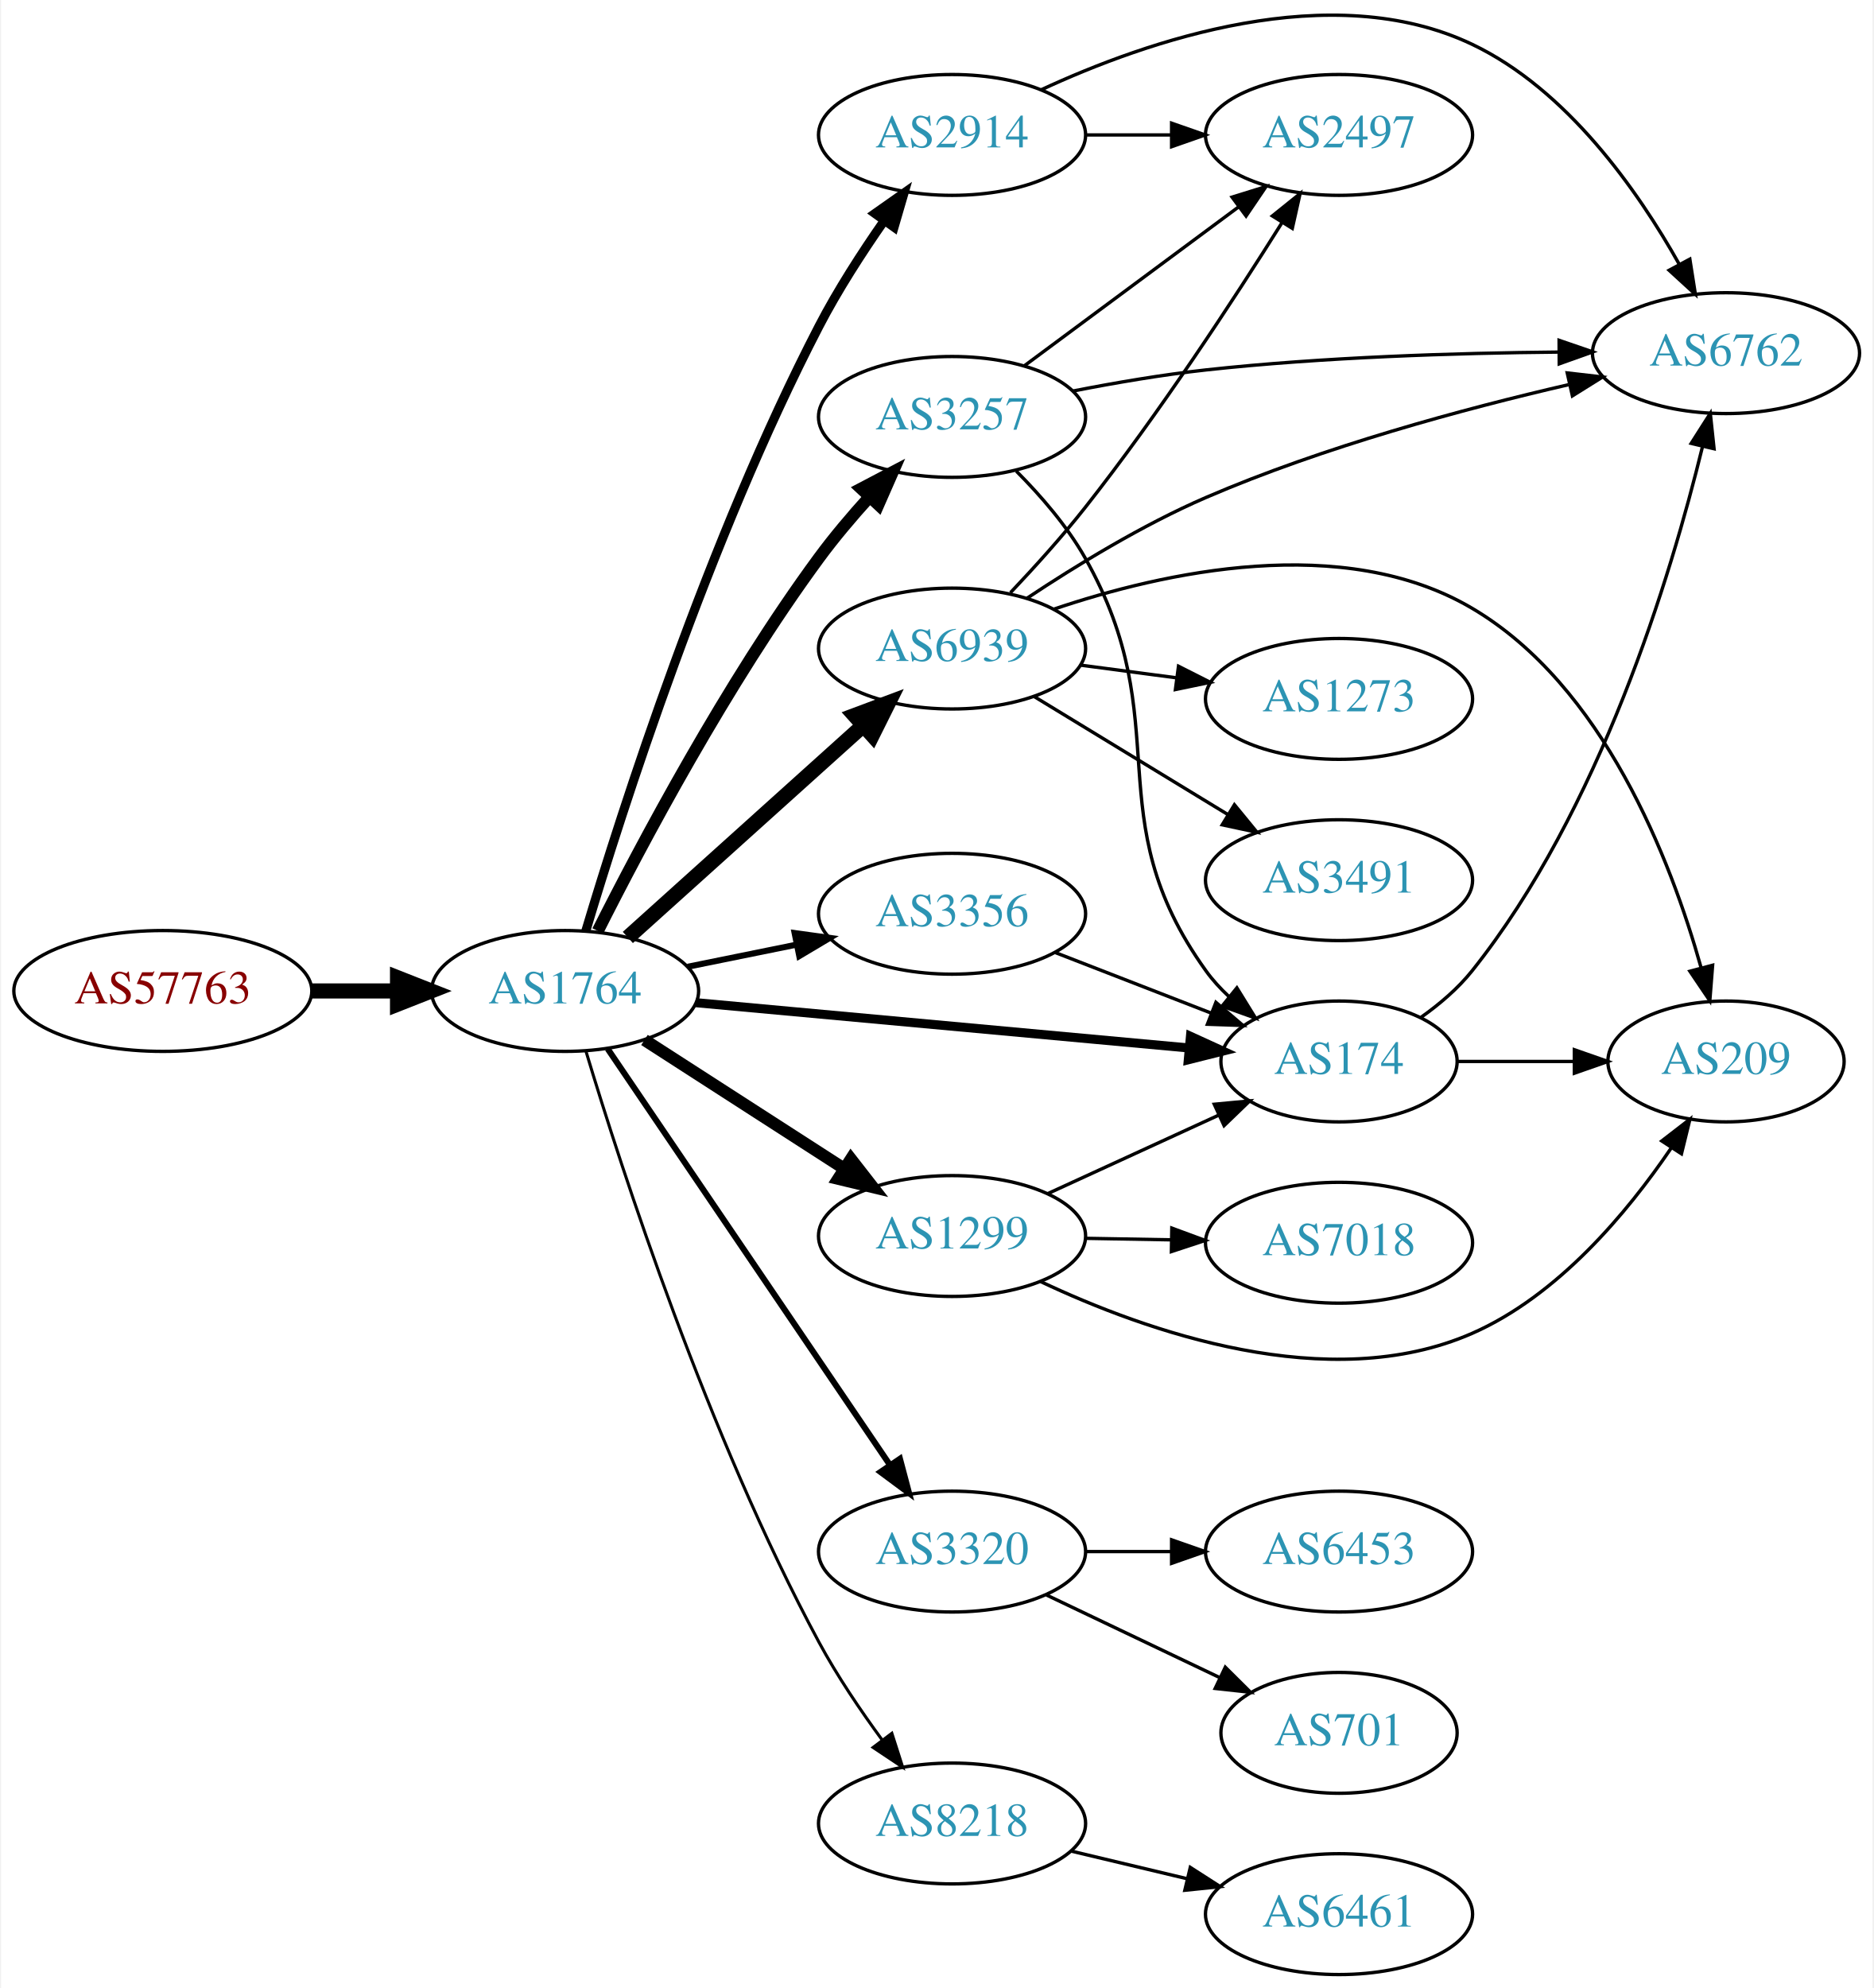
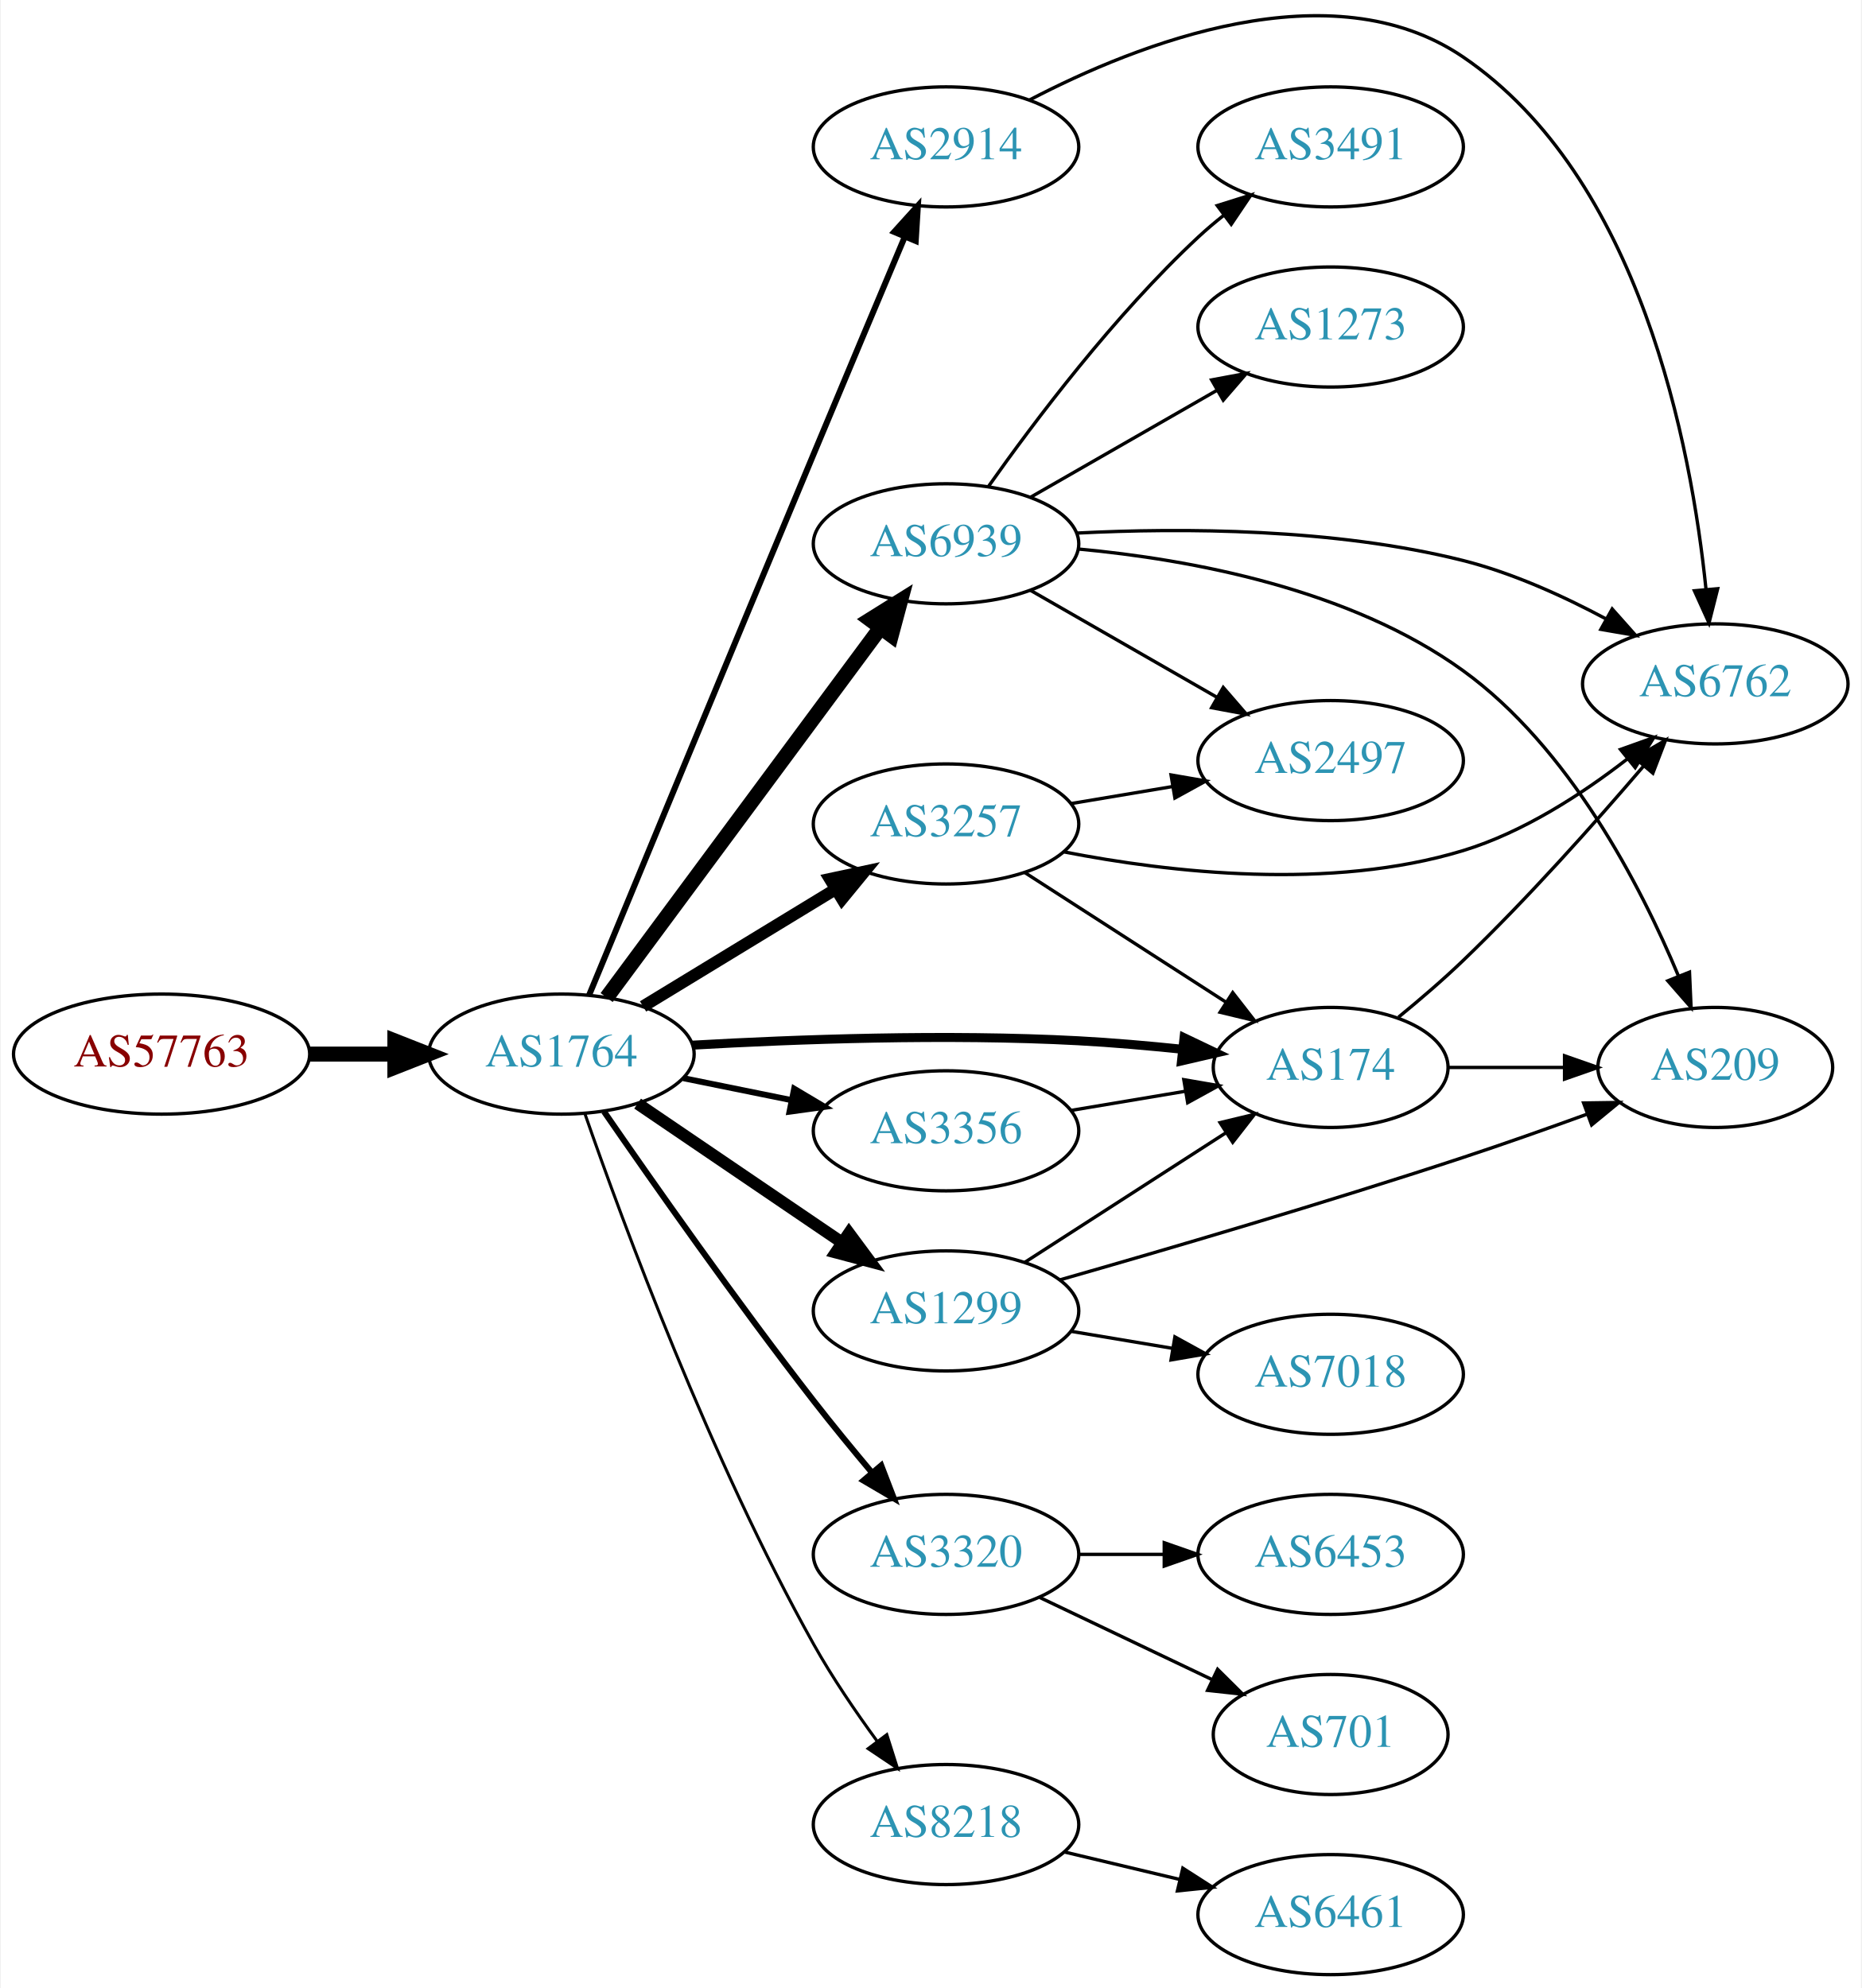
- <svg xmlns="http://www.w3.org/2000/svg" xmlns:xlink="http://www.w3.org/1999/xlink" width="558pt" height="592pt" viewBox="0.00 0.00 557.56 592.20">
-   <g id="graph0" class="graph" transform="scale(1 1) rotate(0) translate(4 588.196)">
-     <polygon fill="white" stroke="none" points="-4,4 -4,-588.196 553.564,-588.196 553.564,4 -4,4" />
+ <svg xmlns="http://www.w3.org/2000/svg" xmlns:xlink="http://www.w3.org/1999/xlink" width="558pt" height="596pt" viewBox="0.00 0.00 557.56 596.05">
+   <g id="graph0" class="graph" transform="scale(1 1) rotate(0) translate(4 592.046)">
+     <polygon fill="white" stroke="none" points="-4,4 -4,-592.046 553.564,-592.046 553.564,4 -4,4" />
    <g id="node1" class="node">
      <g id="a_node1">
        <a xlink:href="/asn/57763" xlink:title="AS57763 ~ SelfNet Internet Ges.m.b.H. [AT]">
-           <ellipse fill="#ffffff" stroke="black" cx="44.196" cy="-293" rx="44.393" ry="18" />
-           <text text-anchor="middle" x="44.196" y="-289.3" font-family="Times,serif" font-size="14.00" fill="#880000">AS57763</text>
+           <ellipse fill="#ffffff" stroke="black" cx="44.196" cy="-276" rx="44.393" ry="18" />
+           <text text-anchor="middle" x="44.196" y="-272.3" font-family="Times,serif" font-size="14.00" fill="#880000">AS57763</text>
        </a>
      </g>
    </g>
    <g id="node2" class="node">
      <g id="a_node2">
        <a xlink:href="/asn/1764" xlink:title="AS1764 ~ NEXTLAYER-AS [AT]">
-           <ellipse fill="#ffffff" stroke="black" cx="164.039" cy="-293" rx="39.794" ry="18" />
-           <text text-anchor="middle" x="164.039" y="-289.3" font-family="Times,serif" font-size="14.00" fill="#2c94b3">AS1764</text>
+           <ellipse fill="#ffffff" stroke="black" cx="164.039" cy="-276" rx="39.794" ry="18" />
+           <text text-anchor="middle" x="164.039" y="-272.3" font-family="Times,serif" font-size="14.00" fill="#2c94b3">AS1764</text>
        </a>
      </g>
    </g>
    <g id="edge1" class="edge">
-       <path fill="none" stroke="black" stroke-width="4.5" d="M88.407,-293C96.72,-293 105.482,-293 113.965,-293" />
-       <polygon fill="black" stroke="black" stroke-width="4.5" points="114.123,-296.938 124.123,-293 114.123,-289.063 114.123,-296.938" />
+       <path fill="none" stroke="black" stroke-width="4.5" d="M88.407,-276C96.72,-276 105.482,-276 113.965,-276" />
+       <polygon fill="black" stroke="black" stroke-width="4.5" points="114.123,-279.938 124.123,-276 114.123,-272.063 114.123,-279.938" />
    </g>
    <g id="node3" class="node">
      <g id="a_node3">
-         <a xlink:href="/asn/3257" xlink:title="AS3257 ~ GTT [DE]">
-           <ellipse fill="#ffffff" stroke="black" cx="279.332" cy="-464" rx="39.794" ry="18" />
-           <text text-anchor="middle" x="279.332" y="-460.3" font-family="Times,serif" font-size="14.00" fill="#2c94b3">AS3257</text>
+         <a xlink:href="/asn/6939" xlink:title="AS6939 ~ Hurricane Electric LLC [US]">
+           <ellipse fill="#ffffff" stroke="black" cx="279.332" cy="-429" rx="39.794" ry="18" />
+           <text text-anchor="middle" x="279.332" y="-425.3" font-family="Times,serif" font-size="14.00" fill="#2c94b3">AS6939</text>
        </a>
      </g>
    </g>
    <g id="edge2" class="edge">
-       <path fill="none" stroke="black" stroke-width="3.6" d="M173.787,-310.865C186.68,-336.487 212.241,-384.69 239.685,-422 244.206,-428.146 249.504,-434.395 254.702,-440.128" />
-       <polygon fill="black" stroke="black" stroke-width="3.6" points="252.264,-442.646 261.646,-447.569 257.382,-437.87 252.264,-442.646" />
+       <path fill="none" stroke="black" stroke-width="4.5" d="M177.596,-292.958C197.502,-319.841 236.416,-372.394 259.619,-403.729" />
+       <polygon fill="black" stroke="black" stroke-width="4.5" points="256.603,-406.272 265.718,-411.966 262.932,-401.586 256.603,-406.272" />
    </g>
    <g id="node4" class="node">
      <g id="a_node4">
-         <a xlink:href="/asn/6939" xlink:title="AS6939 ~ Hurricane Electric LLC [US]">
-           <ellipse fill="#ffffff" stroke="black" cx="279.332" cy="-395" rx="39.794" ry="18" />
-           <text text-anchor="middle" x="279.332" y="-391.3" font-family="Times,serif" font-size="14.00" fill="#2c94b3">AS6939</text>
+         <a xlink:href="/asn/174" xlink:title="AS174 ~ Cogent Communications [US]">
+           <ellipse fill="#ffffff" stroke="black" cx="394.625" cy="-272" rx="35.194" ry="18" />
+           <text text-anchor="middle" x="394.625" y="-268.3" font-family="Times,serif" font-size="14.00" fill="#2c94b3">AS174</text>
        </a>
      </g>
    </g>
    <g id="edge3" class="edge">
-       <path fill="none" stroke="black" stroke-width="4.5" d="M182.741,-308.938C201.586,-325.904 231.577,-352.905 252.937,-372.137" />
-       <polygon fill="black" stroke="black" stroke-width="4.5" points="250.314,-375.073 260.38,-378.838 255.583,-369.221 250.314,-375.073" />
+       <path fill="none" stroke="black" stroke-width="2.7" d="M203.336,-278.68C234.496,-280.456 279.601,-282.104 318.978,-280 329.13,-279.458 340.025,-278.503 350.268,-277.438" />
+       <polygon fill="black" stroke="black" stroke-width="2.7" points="350.683,-280.913 360.243,-276.347 349.921,-273.955 350.683,-280.913" />
    </g>
    <g id="node5" class="node">
      <g id="a_node5">
+         <a xlink:href="/asn/3257" xlink:title="AS3257 ~ GTT [DE]">
+           <ellipse fill="#ffffff" stroke="black" cx="279.332" cy="-345" rx="39.794" ry="18" />
+           <text text-anchor="middle" x="279.332" y="-341.3" font-family="Times,serif" font-size="14.00" fill="#2c94b3">AS3257</text>
+         </a>
+       </g>
+     </g>
+     <g id="edge4" class="edge">
+       <path fill="none" stroke="black" stroke-width="3.6" d="M188.513,-290.297C205.223,-300.474 227.878,-314.272 246.255,-325.464" />
+       <polygon fill="black" stroke="black" stroke-width="3.6" points="244.526,-328.509 254.887,-330.721 248.167,-322.531 244.526,-328.509" />
+     </g>
+     <g id="node6" class="node">
+       <g id="a_node6">
+         <a xlink:href="/asn/1299" xlink:title="AS1299 ~ Telia Carrier [EU]">
+           <ellipse fill="#ffffff" stroke="black" cx="279.332" cy="-199" rx="39.794" ry="18" />
+           <text text-anchor="middle" x="279.332" y="-195.3" font-family="Times,serif" font-size="14.00" fill="#2c94b3">AS1299</text>
+         </a>
+       </g>
+     </g>
+     <g id="edge5" class="edge">
+       <path fill="none" stroke="black" stroke-width="3.6" d="M186.883,-261.154C204.28,-249.33 228.827,-232.646 248.11,-219.54" />
+       <polygon fill="black" stroke="black" stroke-width="3.6" points="250.251,-222.317 256.555,-213.801 246.317,-216.527 250.251,-222.317" />
+     </g>
+     <g id="node7" class="node">
+       <g id="a_node7">
+         <a xlink:href="/asn/2914" xlink:title="AS2914 ~ NTT America, Inc. [US]">
+           <ellipse fill="#ffffff" stroke="black" cx="279.332" cy="-548" rx="39.794" ry="18" />
+           <text text-anchor="middle" x="279.332" y="-544.3" font-family="Times,serif" font-size="14.00" fill="#2c94b3">AS2914</text>
+         </a>
+       </g>
+     </g>
+     <g id="edge6" class="edge">
+       <path fill="none" stroke="black" stroke-width="1.8" d="M172.323,-293.64C185.647,-325.892 214.861,-396.525 239.685,-456 248.806,-477.853 259.205,-502.598 266.916,-520.916" />
+       <polygon fill="black" stroke="black" stroke-width="1.8" points="263.792,-522.515 270.899,-530.373 270.243,-519.798 263.792,-522.515" />
+     </g>
+     <g id="node8" class="node">
+       <g id="a_node8">
+         <a xlink:href="/asn/3356" xlink:title="AS3356 ~ Level 3 Parent, LLC [US]">
+           <ellipse fill="#ffffff" stroke="black" cx="279.332" cy="-253" rx="39.794" ry="18" />
+           <text text-anchor="middle" x="279.332" y="-249.3" font-family="Times,serif" font-size="14.00" fill="#2c94b3">AS3356</text>
+         </a>
+       </g>
+     </g>
+     <g id="edge7" class="edge">
+       <path fill="none" stroke="black" stroke-width="1.8" d="M200.574,-268.786C210.803,-266.709 222.104,-264.415 232.846,-262.234" />
+       <polygon fill="black" stroke="black" stroke-width="1.8" points="233.818,-265.608 242.922,-260.189 232.425,-258.748 233.818,-265.608" />
+     </g>
+     <g id="node9" class="node">
+       <g id="a_node9">
        <a xlink:href="/asn/3320" xlink:title="AS3320 ~ DTAG [DE]">
          <ellipse fill="#ffffff" stroke="black" cx="279.332" cy="-126" rx="39.794" ry="18" />
          <text text-anchor="middle" x="279.332" y="-122.3" font-family="Times,serif" font-size="14.00" fill="#2c94b3">AS3320</text>
        </a>
      </g>
    </g>
-     <g id="edge4" class="edge">
-       <path fill="none" stroke="black" stroke-width="1.8" d="M176.736,-275.757C196.665,-246.381 237.309,-186.47 260.698,-151.993" />
-       <polygon fill="black" stroke="black" stroke-width="1.8" points="263.81,-153.64 266.528,-143.399 258.017,-149.71 263.81,-153.64" />
-     </g>
-     <g id="node6" class="node">
-       <g id="a_node6">
-         <a xlink:href="/asn/2914" xlink:title="AS2914 ~ NTT America, Inc. [US]">
-           <ellipse fill="#ffffff" stroke="black" cx="279.332" cy="-548" rx="39.794" ry="18" />
-           <text text-anchor="middle" x="279.332" y="-544.3" font-family="Times,serif" font-size="14.00" fill="#2c94b3">AS2914</text>
-         </a>
-       </g>
-     </g>
-     <g id="edge5" class="edge">
-       <path fill="none" stroke="black" stroke-width="2.7" d="M170.2,-310.807C180.798,-346.225 206.806,-427.561 239.685,-491 245.245,-501.728 252.438,-512.869 259.108,-522.425" />
-       <polygon fill="black" stroke="black" stroke-width="2.7" points="256.361,-524.6 265.025,-530.698 262.055,-520.528 256.361,-524.6" />
-     </g>
-     <g id="node7" class="node">
-       <g id="a_node7">
-         <a xlink:href="/asn/3356" xlink:title="AS3356 ~ Level 3 Parent, LLC [US]">
-           <ellipse fill="#ffffff" stroke="black" cx="279.332" cy="-316" rx="39.794" ry="18" />
-           <text text-anchor="middle" x="279.332" y="-312.3" font-family="Times,serif" font-size="14.00" fill="#2c94b3">AS3356</text>
-         </a>
-       </g>
-     </g>
-     <g id="edge6" class="edge">
-       <path fill="none" stroke="black" stroke-width="1.8" d="M200.574,-300.214C210.803,-302.291 222.104,-304.585 232.846,-306.766" />
-       <polygon fill="black" stroke="black" stroke-width="1.8" points="232.425,-310.252 242.922,-308.811 233.818,-303.392 232.425,-310.252" />
-     </g>
-     <g id="node8" class="node">
-       <g id="a_node8">
-         <a xlink:href="/asn/174" xlink:title="AS174 ~ Cogent Communications [US]">
-           <ellipse fill="#ffffff" stroke="black" cx="394.625" cy="-272" rx="35.194" ry="18" />
-           <text text-anchor="middle" x="394.625" y="-268.3" font-family="Times,serif" font-size="14.00" fill="#2c94b3">AS174</text>
-         </a>
-       </g>
-     </g>
-     <g id="edge7" class="edge">
-       <path fill="none" stroke="black" stroke-width="2.7" d="M203.042,-289.509C243.504,-285.791 307.443,-279.917 349.951,-276.012" />
-       <polygon fill="black" stroke="black" stroke-width="2.7" points="350.365,-279.489 360.003,-275.089 349.725,-272.518 350.365,-279.489" />
-     </g>
-     <g id="node9" class="node">
-       <g id="a_node9">
-         <a xlink:href="/asn/1299" xlink:title="AS1299 ~ Telia Carrier [EU]">
-           <ellipse fill="#ffffff" stroke="black" cx="279.332" cy="-220" rx="39.794" ry="18" />
-           <text text-anchor="middle" x="279.332" y="-216.3" font-family="Times,serif" font-size="14.00" fill="#2c94b3">AS1299</text>
-         </a>
-       </g>
-     </g>
    <g id="edge8" class="edge">
-       <path fill="none" stroke="black" stroke-width="3.6" d="M187.693,-278.403C204.751,-267.411 228.335,-252.215 247.17,-240.079" />
-       <polygon fill="black" stroke="black" stroke-width="3.6" points="249.206,-242.931 255.717,-234.572 245.415,-237.046 249.206,-242.931" />
+       <path fill="none" stroke="black" stroke-width="1.8" d="M176.802,-258.776C191.191,-237.906 216.501,-201.833 239.685,-172 245.205,-164.897 251.393,-157.358 257.171,-150.484" />
+       <polygon fill="black" stroke="black" stroke-width="1.8" points="259.902,-152.676 263.702,-142.786 254.564,-148.147 259.902,-152.676" />
    </g>
    <g id="node10" class="node">
      <g id="a_node10">
        <a xlink:href="/asn/8218" xlink:title="AS8218 ~ legacy Neotelecoms [FR]">
          <ellipse fill="#ffffff" stroke="black" cx="279.332" cy="-45" rx="39.794" ry="18" />
          <text text-anchor="middle" x="279.332" y="-41.3" font-family="Times,serif" font-size="14.00" fill="#2c94b3">AS8218</text>
        </a>
      </g>
    </g>
    <g id="edge9" class="edge">
-       <path fill="none" stroke="black" stroke-width="0.9" d="M170.291,-274.949C180.864,-239.853 206.56,-160.473 239.685,-99 245.073,-89.002 252.037,-78.702 258.566,-69.813" />
-       <polygon fill="black" stroke="black" stroke-width="0.9" points="261.399,-71.87 264.628,-61.779 255.811,-67.654 261.399,-71.87" />
-     </g>
-     <g id="edge26" class="edge">
-       <path fill="none" stroke="black" d="M298.472,-447.859C305.727,-440.579 313.616,-431.49 318.978,-422 346.997,-372.408 321.75,-345.264 354.978,-299 356.936,-296.274 359.258,-293.729 361.777,-291.377" />
-       <polygon fill="black" stroke="black" points="364.193,-293.924 369.759,-284.909 359.786,-288.485 364.193,-293.924" />
-     </g>
-     <g id="node12" class="node">
-       <g id="a_node12">
-         <a xlink:href="/asn/6762" xlink:title="AS6762 ~ TELECOM ITALIA SPARKLE S.p.A. [IT]">
-           <ellipse fill="#ffffff" stroke="black" cx="509.918" cy="-483" rx="39.794" ry="18" />
-           <text text-anchor="middle" x="509.918" y="-479.3" font-family="Times,serif" font-size="14.00" fill="#2c94b3">AS6762</text>
-         </a>
-       </g>
-     </g>
-     <g id="edge25" class="edge">
-       <path fill="none" stroke="black" d="M315.48,-471.737C327.898,-474.166 342.002,-476.581 354.978,-478 389.931,-481.823 429.592,-483.037 459.903,-483.315" />
-       <polygon fill="black" stroke="black" points="460.19,-486.817 470.211,-483.377 460.232,-479.817 460.19,-486.817" />
-     </g>
-     <g id="node13" class="node">
-       <g id="a_node13">
-         <a xlink:href="/asn/2497" xlink:title="AS2497 ~ Internet Initiative Japan Inc. [JP]">
-           <ellipse fill="#ffffff" stroke="black" cx="394.625" cy="-548" rx="39.794" ry="18" />
-           <text text-anchor="middle" x="394.625" y="-544.3" font-family="Times,serif" font-size="14.00" fill="#2c94b3">AS2497</text>
-         </a>
-       </g>
-     </g>
-     <g id="edge24" class="edge">
-       <path fill="none" stroke="black" d="M300.848,-479.212C318.702,-492.45 344.775,-511.781 364.738,-526.583" />
-       <polygon fill="black" stroke="black" points="362.76,-529.473 372.878,-532.618 366.93,-523.85 362.76,-529.473" />
+       <path fill="none" stroke="black" stroke-width="0.9" d="M171.105,-258.057C182.475,-225.384 208.663,-154.443 239.685,-99 245.231,-89.089 252.232,-78.809 258.746,-69.912" />
+       <polygon fill="black" stroke="black" stroke-width="0.9" points="261.582,-71.963 264.78,-61.862 255.981,-67.765 261.582,-71.963" />
    </g>
    <g id="node11" class="node">
      <g id="a_node11">
        <a xlink:href="/asn/3491" xlink:title="AS3491 ~ PCCW Global, Inc. [US]">
-           <ellipse fill="#ffffff" stroke="black" cx="394.625" cy="-326" rx="39.794" ry="18" />
-           <text text-anchor="middle" x="394.625" y="-322.3" font-family="Times,serif" font-size="14.00" fill="#2c94b3">AS3491</text>
+           <ellipse fill="#ffffff" stroke="black" cx="394.625" cy="-548" rx="39.794" ry="18" />
+           <text text-anchor="middle" x="394.625" y="-544.3" font-family="Times,serif" font-size="14.00" fill="#2c94b3">AS3491</text>
        </a>
      </g>
    </g>
    <g id="edge10" class="edge">
-       <path fill="none" stroke="black" d="M303.806,-380.703C320.516,-370.526 343.171,-356.728 361.548,-345.536" />
-       <polygon fill="black" stroke="black" points="363.46,-348.469 370.18,-340.279 359.819,-342.491 363.46,-348.469" />
+       <path fill="none" stroke="black" d="M292.007,-446.142C305.728,-465.578 329.833,-497.599 354.978,-521 357.375,-523.23 359.966,-525.423 362.632,-527.535" />
+       <polygon fill="black" stroke="black" points="360.631,-530.409 370.738,-533.587 364.819,-524.8 360.631,-530.409" />
+     </g>
+     <g id="node12" class="node">
+       <g id="a_node12">
+         <a xlink:href="/asn/1273" xlink:title="AS1273 ~ Vodafone Group PLC [EU]">
+           <ellipse fill="#ffffff" stroke="black" cx="394.625" cy="-494" rx="39.794" ry="18" />
+           <text text-anchor="middle" x="394.625" y="-490.3" font-family="Times,serif" font-size="14.00" fill="#2c94b3">AS1273</text>
+         </a>
+       </g>
    </g>
    <g id="edge11" class="edge">
-       <path fill="none" stroke="black" d="M301.705,-410.018C316.197,-419.654 336.083,-431.845 354.978,-440 389.999,-455.115 431.795,-466.396 462.992,-473.602" />
-       <polygon fill="black" stroke="black" points="462.616,-477.105 473.141,-475.889 464.155,-470.276 462.616,-477.105" />
+       <path fill="none" stroke="black" d="M304.636,-442.944C320.914,-452.283 342.55,-464.697 360.412,-474.945" />
+       <polygon fill="black" stroke="black" points="358.945,-478.138 369.361,-480.079 362.429,-472.067 358.945,-478.138" />
+     </g>
+     <g id="node13" class="node">
+       <g id="a_node13">
+         <a xlink:href="/asn/6762" xlink:title="AS6762 ~ TELECOM ITALIA SPARKLE S.p.A. [IT]">
+           <ellipse fill="#ffffff" stroke="black" cx="509.918" cy="-387" rx="39.794" ry="18" />
+           <text text-anchor="middle" x="509.918" y="-383.3" font-family="Times,serif" font-size="14.00" fill="#2c94b3">AS6762</text>
+         </a>
+       </g>
    </g>
    <g id="edge12" class="edge">
-       <path fill="none" stroke="black" d="M296.734,-411.646C303.848,-419.159 312.104,-428.287 318.978,-437 340.946,-464.846 363.27,-498.974 377.707,-521.977" />
-       <polygon fill="black" stroke="black" points="374.763,-523.87 383.02,-530.509 380.705,-520.17 374.763,-523.87" />
+       <path fill="none" stroke="black" d="M318.597,-432.218C350.13,-433.814 395.761,-433.682 434.271,-424 449.058,-420.282 464.324,-413.352 477.167,-406.486" />
+       <polygon fill="black" stroke="black" points="479.013,-409.465 486.05,-401.545 475.609,-403.348 479.013,-409.465" />
    </g>
    <g id="node14" class="node">
      <g id="a_node14">
        <a xlink:href="/asn/209" xlink:title="AS209 ~ CenturyLink Communications, LLC [US]">
          <ellipse fill="#ffffff" stroke="black" cx="509.918" cy="-272" rx="35.194" ry="18" />
          <text text-anchor="middle" x="509.918" y="-268.3" font-family="Times,serif" font-size="14.00" fill="#2c94b3">AS209</text>
        </a>
      </g>
    </g>
    <g id="edge13" class="edge">
-       <path fill="none" stroke="black" d="M309.525,-406.688C342.272,-417.777 395.826,-429.673 434.271,-407 473.405,-383.921 493.453,-332.148 502.525,-299.844" />
-       <polygon fill="black" stroke="black" points="505.929,-300.663 505.095,-290.101 499.16,-298.878 505.929,-300.663" />
+       <path fill="none" stroke="black" d="M319.122,-427.424C352.457,-424.323 400.37,-415.525 434.271,-391 466.124,-367.956 487.46,-326.748 498.894,-299.389" />
+       <polygon fill="black" stroke="black" points="502.188,-300.579 502.66,-289.995 495.69,-297.974 502.188,-300.579" />
    </g>
    <g id="node15" class="node">
      <g id="a_node15">
-         <a xlink:href="/asn/1273" xlink:title="AS1273 ~ Vodafone Group PLC [EU]">
-           <ellipse fill="#ffffff" stroke="black" cx="394.625" cy="-380" rx="39.794" ry="18" />
-           <text text-anchor="middle" x="394.625" y="-376.3" font-family="Times,serif" font-size="14.00" fill="#2c94b3">AS1273</text>
+         <a xlink:href="/asn/2497" xlink:title="AS2497 ~ Internet Initiative Japan Inc. [JP]">
+           <ellipse fill="#ffffff" stroke="black" cx="394.625" cy="-364" rx="39.794" ry="18" />
+           <text text-anchor="middle" x="394.625" y="-360.3" font-family="Times,serif" font-size="14.00" fill="#2c94b3">AS2497</text>
        </a>
      </g>
    </g>
    <g id="edge14" class="edge">
-       <path fill="none" stroke="black" d="M317.742,-390.047C326.83,-388.844 336.667,-387.541 346.152,-386.285" />
-       <polygon fill="black" stroke="black" points="346.799,-389.73 356.254,-384.948 345.881,-382.791 346.799,-389.73" />
+       <path fill="none" stroke="black" d="M304.636,-415.056C320.914,-405.717 342.55,-393.303 360.412,-383.055" />
+       <polygon fill="black" stroke="black" points="362.429,-385.933 369.361,-377.921 358.945,-379.862 362.429,-385.933" />
+     </g>
+     <g id="edge15" class="edge">
+       <path fill="none" stroke="black" d="M414.973,-287.088C421.295,-292.261 428.238,-298.209 434.271,-304 453.615,-322.569 473.854,-345.311 488.37,-362.291" />
+       <polygon fill="black" stroke="black" points="485.871,-364.756 495.007,-370.12 491.211,-360.229 485.871,-364.756" />
+     </g>
+     <g id="edge16" class="edge">
+       <path fill="none" stroke="black" d="M429.924,-272C440.794,-272 452.971,-272 464.449,-272" />
+       <polygon fill="black" stroke="black" points="464.735,-275.5 474.735,-272 464.735,-268.5 464.735,-275.5" />
+     </g>
+     <g id="edge21" class="edge">
+       <path fill="none" stroke="black" d="M302.986,-330.403C320.267,-319.268 344.246,-303.817 363.199,-291.605" />
+       <polygon fill="black" stroke="black" points="365.269,-294.434 371.779,-286.076 361.478,-288.55 365.269,-294.434" />
+     </g>
+     <g id="edge22" class="edge">
+       <path fill="none" stroke="black" d="M314.776,-336.614C346.522,-330.414 394.583,-324.936 434.271,-337 452.315,-342.485 469.965,-353.942 483.569,-364.506" />
+       <polygon fill="black" stroke="black" points="481.508,-367.34 491.484,-370.907 485.91,-361.897 481.508,-367.34" />
+     </g>
+     <g id="edge20" class="edge">
+       <path fill="none" stroke="black" d="M316.802,-351.116C326.505,-352.744 337.116,-354.523 347.271,-356.226" />
+       <polygon fill="black" stroke="black" points="346.781,-359.693 357.223,-357.895 347.939,-352.789 346.781,-359.693" />
+     </g>
+     <g id="edge19" class="edge">
+       <path fill="none" stroke="black" d="M302.986,-213.597C320.267,-224.732 344.246,-240.183 363.199,-252.395" />
+       <polygon fill="black" stroke="black" points="361.478,-255.45 371.779,-257.924 365.269,-249.566 361.478,-255.45" />
+     </g>
+     <g id="edge18" class="edge">
+       <path fill="none" stroke="black" d="M313.533,-208.332C344.825,-217.266 392.949,-231.365 434.271,-245 446.438,-249.015 459.613,-253.674 471.458,-257.981" />
+       <polygon fill="black" stroke="black" points="470.451,-261.339 481.045,-261.494 472.86,-254.767 470.451,-261.339" />
    </g>
    <g id="node16" class="node">
      <g id="a_node16">
+         <a xlink:href="/asn/7018" xlink:title="AS7018 ~ AT&amp;T Services, Inc. [US]">
+           <ellipse fill="#ffffff" stroke="black" cx="394.625" cy="-180" rx="39.794" ry="18" />
+           <text text-anchor="middle" x="394.625" y="-176.3" font-family="Times,serif" font-size="14.00" fill="#2c94b3">AS7018</text>
+         </a>
+       </g>
+     </g>
+     <g id="edge17" class="edge">
+       <path fill="none" stroke="black" d="M316.802,-192.884C326.505,-191.256 337.116,-189.477 347.271,-187.774" />
+       <polygon fill="black" stroke="black" points="347.939,-191.211 357.223,-186.105 346.781,-184.307 347.939,-191.211" />
+     </g>
+     <g id="edge27" class="edge">
+       <path fill="none" stroke="black" d="M304.46,-562.121C336.817,-579.003 394.761,-601.823 434.271,-575 487.439,-538.905 502.738,-458.352 507.14,-415.343" />
+       <polygon fill="black" stroke="black" points="510.636,-415.539 508.04,-405.267 503.664,-414.916 510.636,-415.539" />
+     </g>
+     <g id="edge23" class="edge">
+       <path fill="none" stroke="black" d="M316.802,-259.116C327.697,-260.944 339.738,-262.963 350.992,-264.85" />
+       <polygon fill="black" stroke="black" points="350.609,-268.335 361.05,-266.537 351.767,-261.431 350.609,-268.335" />
+     </g>
+     <g id="node17" class="node">
+       <g id="a_node17">
        <a xlink:href="/asn/6453" xlink:title="AS6453 ~ TATA COMMUNICATIONS (AMERICA) INC [US]">
          <ellipse fill="#ffffff" stroke="black" cx="394.625" cy="-126" rx="39.794" ry="18" />
          <text text-anchor="middle" x="394.625" y="-122.3" font-family="Times,serif" font-size="14.00" fill="#2c94b3">AS6453</text>
        </a>
      </g>
    </g>
-     <g id="edge15" class="edge">
+     <g id="edge24" class="edge">
      <path fill="none" stroke="black" d="M319.004,-126C327.207,-126 335.971,-126 344.503,-126" />
      <polygon fill="black" stroke="black" points="344.742,-129.5 354.742,-126 344.742,-122.5 344.742,-129.5" />
    </g>
-     <g id="node17" class="node">
-       <g id="a_node17">
+     <g id="node18" class="node">
+       <g id="a_node18">
        <a xlink:href="/asn/701" xlink:title="AS701 ~ UUNET [US]">
          <ellipse fill="#ffffff" stroke="black" cx="394.625" cy="-72" rx="35.194" ry="18" />
          <text text-anchor="middle" x="394.625" y="-68.3" font-family="Times,serif" font-size="14.00" fill="#2c94b3">AS701</text>
        </a>
      </g>
    </g>
-     <g id="edge16" class="edge">
+     <g id="edge25" class="edge">
      <path fill="none" stroke="black" d="M307.468,-113.066C322.9,-105.71 342.385,-96.423 358.92,-88.541" />
      <polygon fill="black" stroke="black" points="360.741,-91.551 368.262,-84.089 357.729,-85.232 360.741,-91.551" />
-     </g>
-     <g id="edge18" class="edge">
-       <path fill="none" stroke="black" d="M305.844,-561.425C337.45,-576.094 392.26,-595.013 434.271,-575 462.542,-561.532 483.589,-531.543 496.004,-509.448" />
-       <polygon fill="black" stroke="black" points="499.144,-510.999 500.793,-500.533 492.977,-507.686 499.144,-510.999" />
-     </g>
-     <g id="edge17" class="edge">
-       <path fill="none" stroke="black" d="M319.004,-548C327.207,-548 335.971,-548 344.503,-548" />
-       <polygon fill="black" stroke="black" points="344.742,-551.5 354.742,-548 344.742,-544.5 344.742,-551.5" />
-     </g>
-     <g id="edge28" class="edge">
-       <path fill="none" stroke="black" d="M310.098,-304.44C324.296,-298.925 341.427,-292.272 356.469,-286.43" />
-       <polygon fill="black" stroke="black" points="357.946,-289.611 366.001,-282.728 355.412,-283.086 357.946,-289.611" />
-     </g>
-     <g id="edge19" class="edge">
-       <path fill="none" stroke="black" d="M419.116,-285.192C424.618,-289.097 430.087,-293.753 434.271,-299 472.385,-346.794 493.513,-416.662 502.9,-455.09" />
-       <polygon fill="black" stroke="black" points="499.546,-456.117 505.24,-465.051 506.36,-454.515 499.546,-456.117" />
-     </g>
-     <g id="edge20" class="edge">
-       <path fill="none" stroke="black" d="M429.924,-272C440.794,-272 452.971,-272 464.449,-272" />
-       <polygon fill="black" stroke="black" points="464.735,-275.5 474.735,-272 464.735,-268.5 464.735,-275.5" />
-     </g>
-     <g id="edge23" class="edge">
-       <path fill="none" stroke="black" d="M307.757,-232.588C323.085,-239.623 342.344,-248.463 358.736,-255.987" />
-       <polygon fill="black" stroke="black" points="357.457,-259.25 368.005,-260.241 360.377,-252.889 357.457,-259.25" />
-     </g>
-     <g id="edge21" class="edge">
-       <path fill="none" stroke="black" d="M305.613,-206.487C336.984,-191.654 391.554,-172.276 434.271,-191 459.824,-202.2 480.496,-226.942 493.551,-246.153" />
-       <polygon fill="black" stroke="black" points="490.782,-248.316 499.169,-254.789 496.649,-244.498 490.782,-248.316" />
-     </g>
-     <g id="node18" class="node">
-       <g id="a_node18">
-         <a xlink:href="/asn/7018" xlink:title="AS7018 ~ AT&amp;T Services, Inc. [US]">
-           <ellipse fill="#ffffff" stroke="black" cx="394.625" cy="-218" rx="39.794" ry="18" />
-           <text text-anchor="middle" x="394.625" y="-214.3" font-family="Times,serif" font-size="14.00" fill="#2c94b3">AS7018</text>
-         </a>
-       </g>
-     </g>
-     <g id="edge22" class="edge">
-       <path fill="none" stroke="black" d="M319.004,-219.317C327.207,-219.172 335.971,-219.018 344.503,-218.867" />
-       <polygon fill="black" stroke="black" points="344.805,-222.362 354.742,-218.686 344.682,-215.364 344.805,-222.362" />
    </g>
    <g id="node19" class="node">
      <g id="a_node19">
        <a xlink:href="/asn/6461" xlink:title="AS6461 ~ Zayo Bandwidth [US]">
          <ellipse fill="#ffffff" stroke="black" cx="394.625" cy="-18" rx="39.794" ry="18" />
          <text text-anchor="middle" x="394.625" y="-14.3" font-family="Times,serif" font-size="14.00" fill="#2c94b3">AS6461</text>
        </a>
      </g>
    </g>
-     <g id="edge27" class="edge">
+     <g id="edge26" class="edge">
      <path fill="none" stroke="black" d="M314.939,-36.752C325.81,-34.162 337.964,-31.265 349.407,-28.538" />
      <polygon fill="black" stroke="black" points="350.313,-31.92 359.229,-26.197 348.69,-25.111 350.313,-31.92" />
    </g>
  </g>
</svg>
